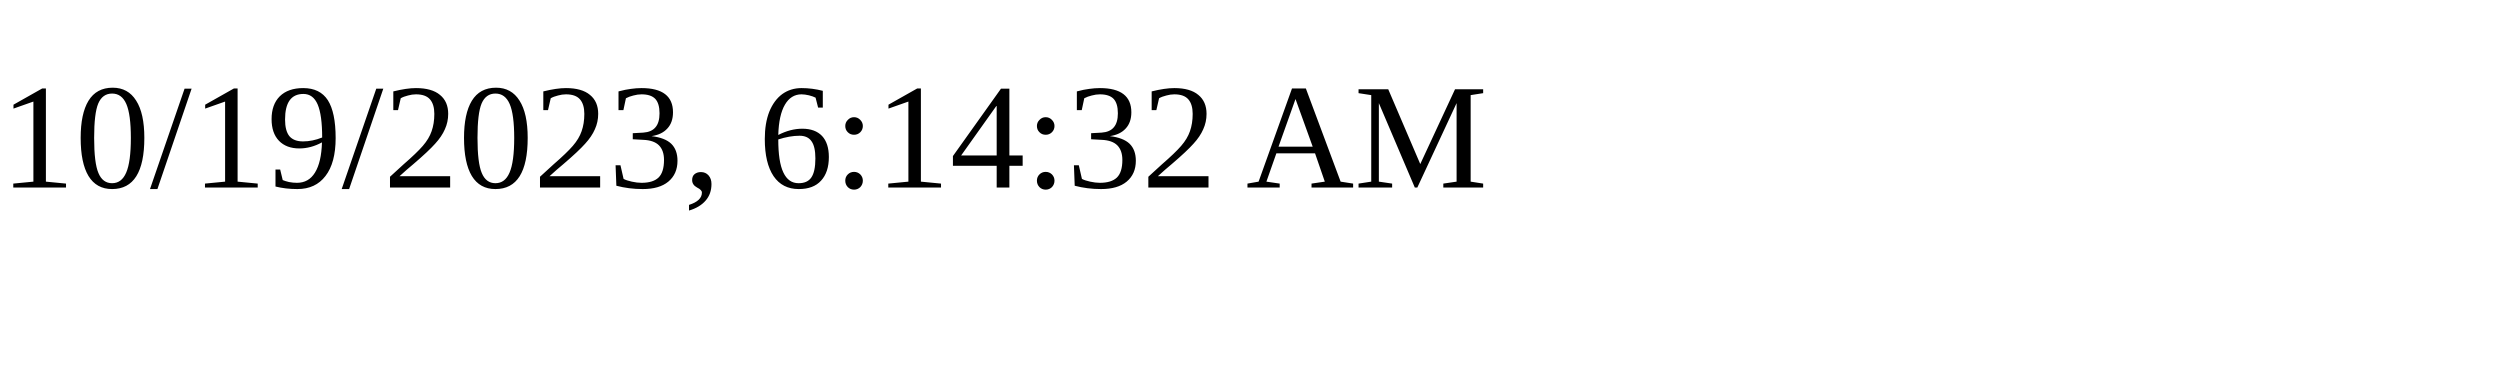
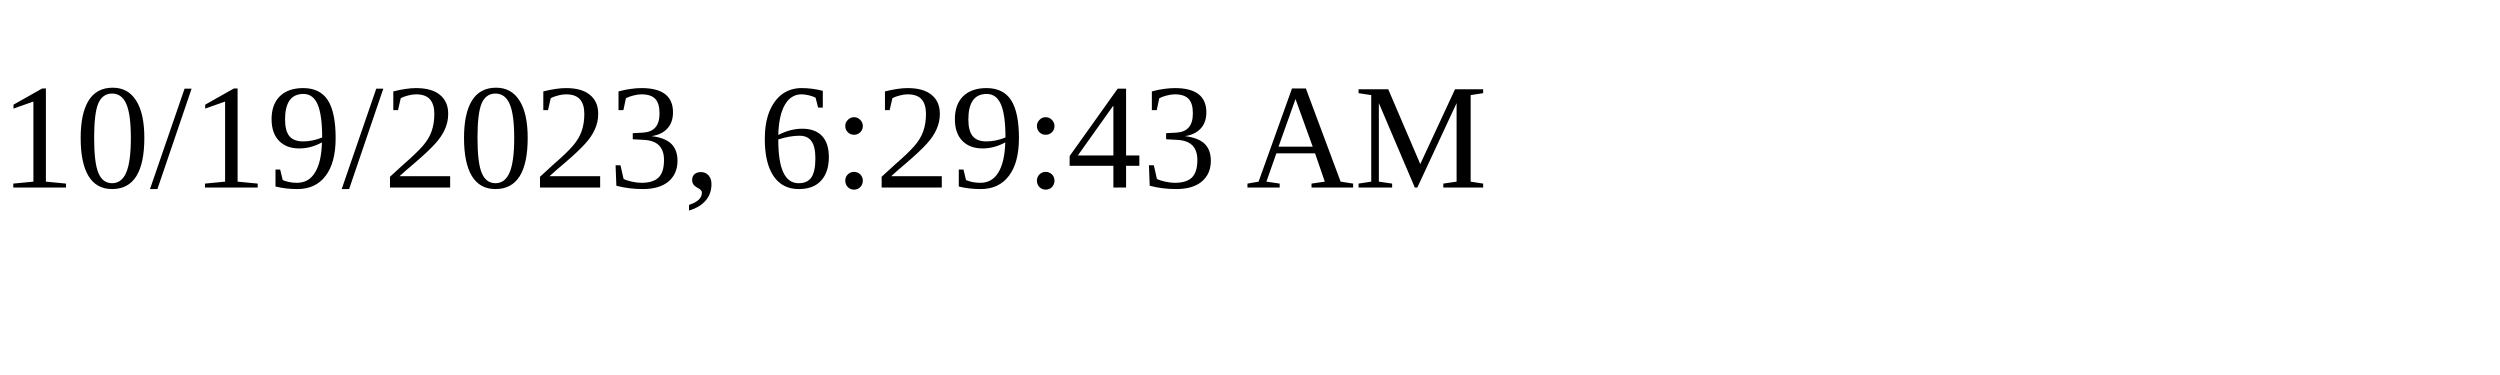
<svg xmlns="http://www.w3.org/2000/svg" height="30" width="200">
-   <text x="0" y="15">10/19/2023, 6:14:32 AM</text>
+   <text x="0" y="15">10/19/2023, 6:29:43 AM</text>
</svg>
